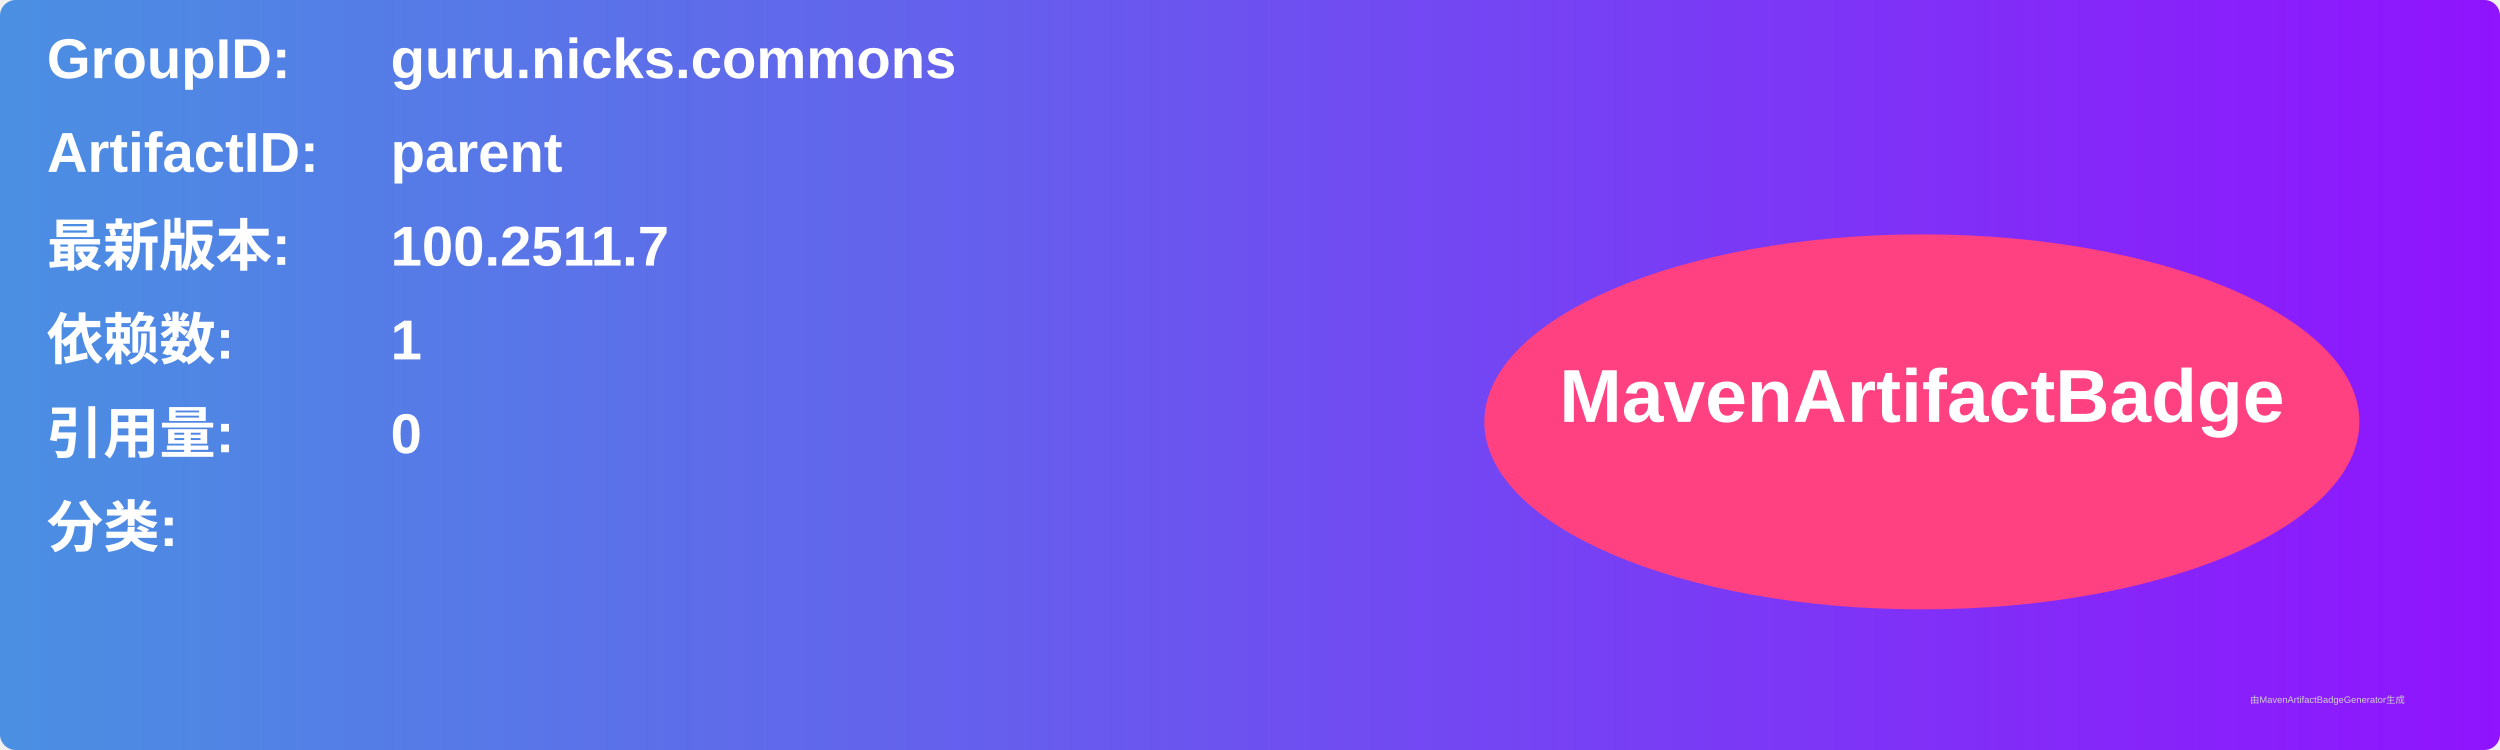
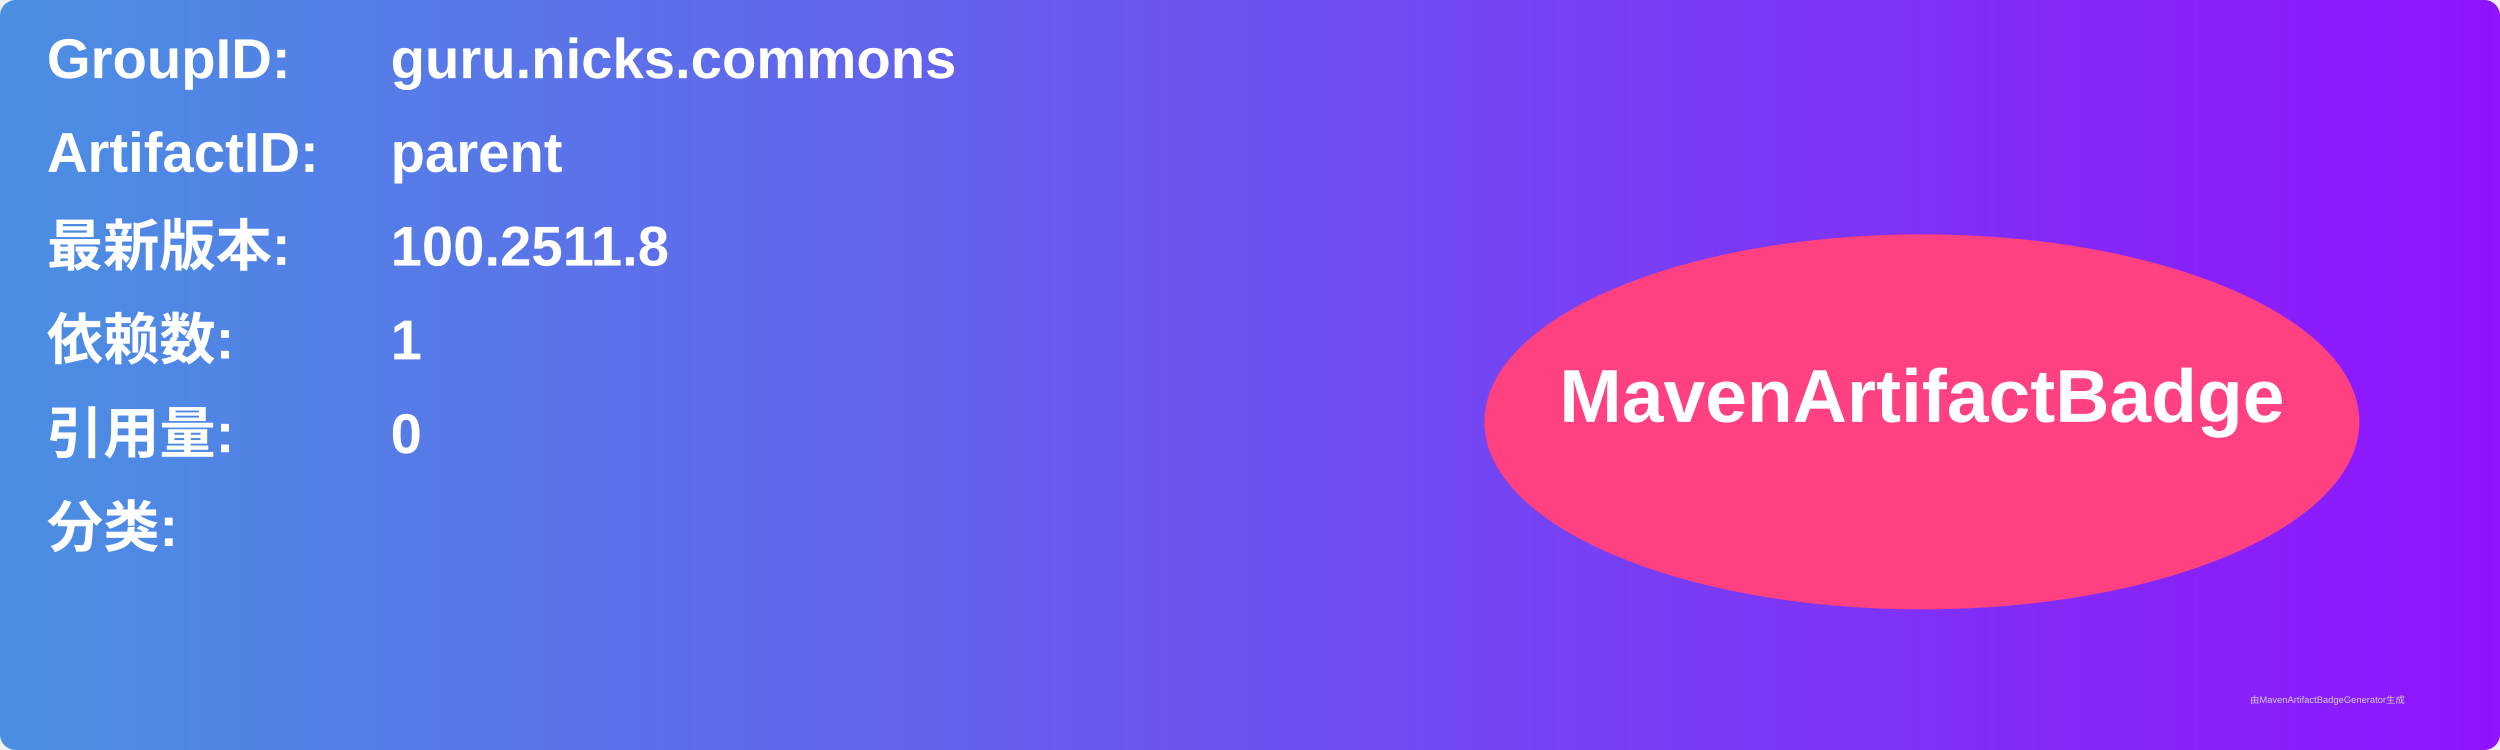
<svg xmlns="http://www.w3.org/2000/svg" width="800" height="240" viewBox="0 0 800 240">
  <linearGradient id="grad" x1="0%" y1="0%" x2="100%" y2="0%">
    <stop offset="0%" stop-color="#4a90e2" />
    <stop offset="100%" stop-color="#9013fe" />
  </linearGradient>
  <rect width="100%" height="100%" rx="5" ry="5" fill="url(#grad)" />
  <g transform="translate(15, 15)">
    <text x="0" y="10" font-family="Arial" font-size="18" fill="white" font-weight="bold" width="260">GroupID:</text>
    <text x="110" y="10" font-family="Arial" font-size="18" fill="white" font-weight="bold" width="460">guru.nicks.commons</text>
    <text x="0" y="40" font-family="Arial" font-size="18" fill="white" font-weight="bold" width="260">ArtifactID:</text>
    <text x="110" y="40" font-family="Arial" font-size="18" fill="white" font-weight="bold" width="460">parent</text>
    <text x="0" y="70" font-family="Arial" font-size="18" fill="white" font-weight="bold">最新版本:</text>
    <text x="110" y="70" font-family="Arial" font-size="18" fill="white" font-weight="bold">
-       <tspan font-weight="bold">100.2511.7</tspan>
+       <tspan font-weight="bold">100.2511.8</tspan>
    </text>
    <text x="0" y="100" font-family="Arial" font-size="18" fill="white" font-weight="bold">依赖数: </text>
    <text x="110" y="100" font-family="Arial" font-size="18" fill="white">
      <tspan font-weight="bold">1</tspan>
    </text>
    <text x="0" y="130" font-family="Arial" font-size="18" fill="white" font-weight="bold">引用量: </text>
    <text x="110" y="130" font-family="Arial" font-size="18" fill="white">
      <tspan font-weight="bold">0</tspan>
    </text>
    <text x="0" y="160" font-family="Arial" font-size="18" fill="white" font-weight="bold">分类:</text>
    <text x="10" y="190" font-family="Arial" font-size="10" fill="white">
      <tspan font-weight="bold" />
    </text>
    <ellipse cx="600" cy="120" rx="140" ry="60" fill="#ff4081" />
    <text x="600" y="120" text-anchor="middle" font-family="Arial" font-size="24" fill="white" font-weight="bold">MavenArtifactBadge</text>
  </g>
  <text x="720" y="225" font-family="Arial" font-size="3" fill="#d0d0d0">由MavenArtifactBadgeGenerator生成</text>
</svg>
